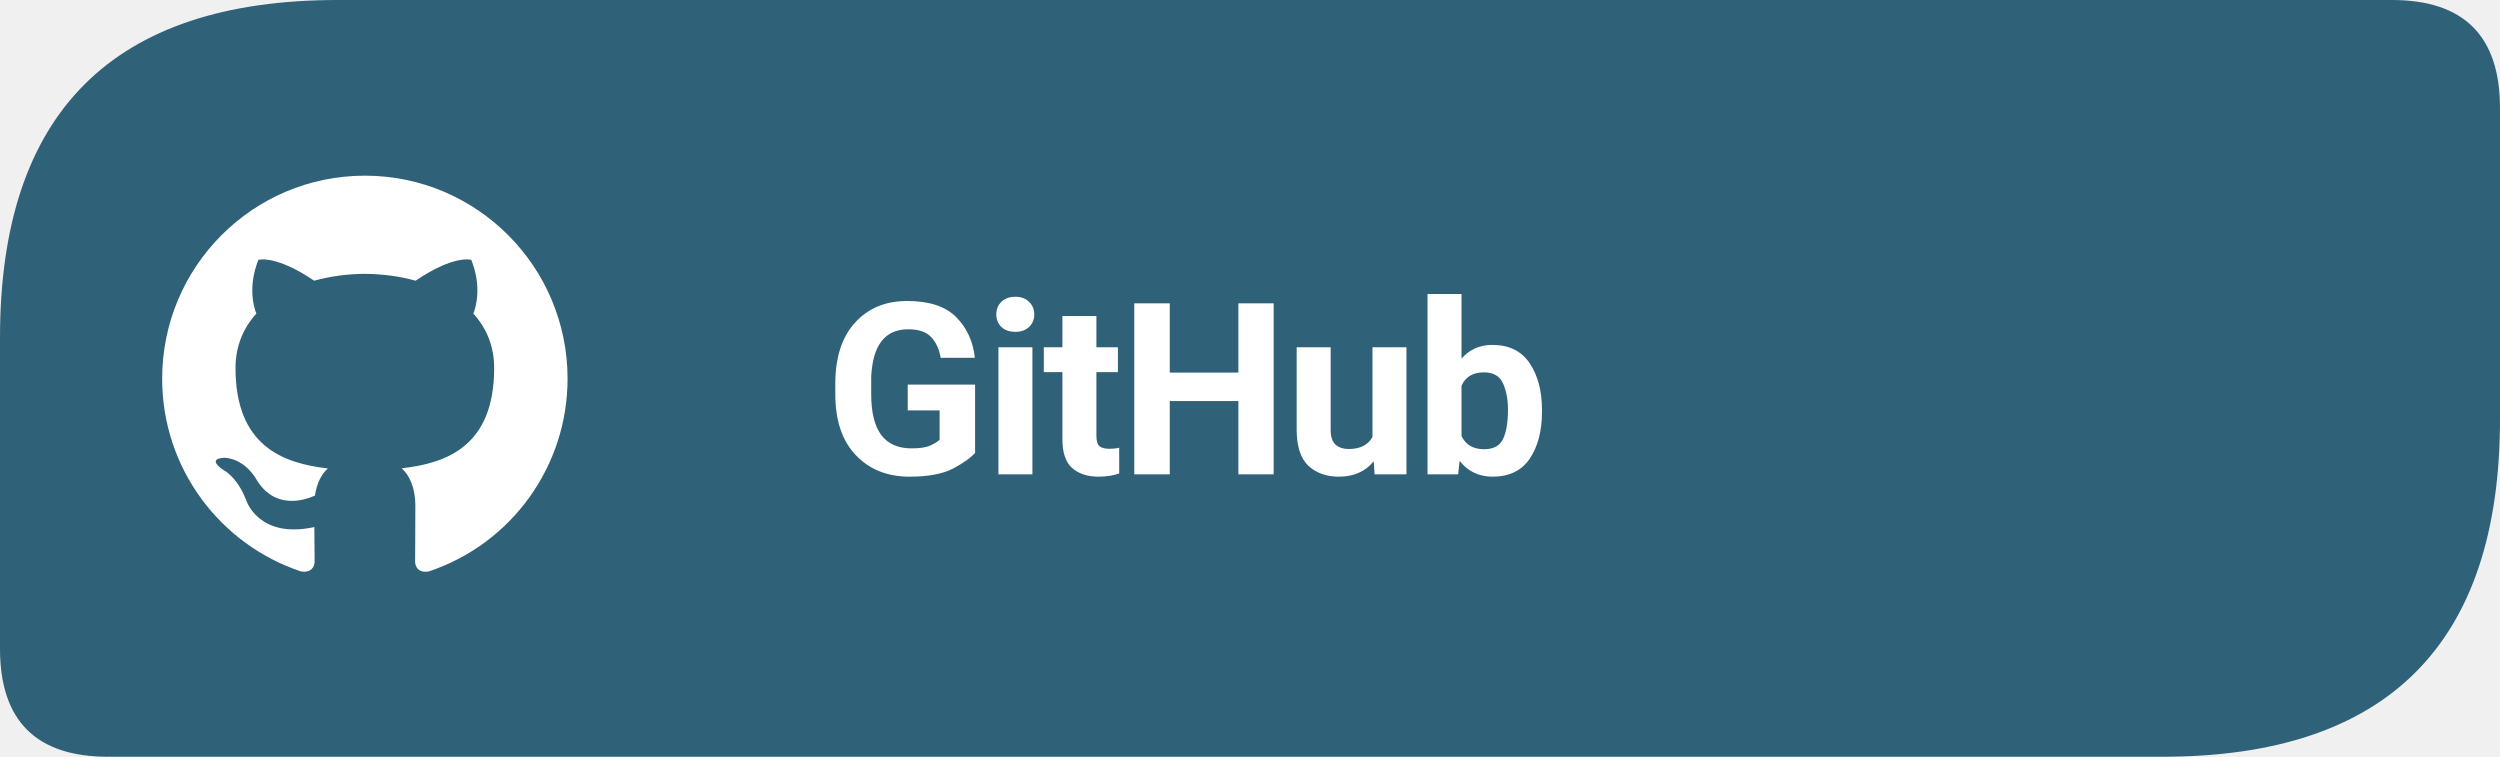
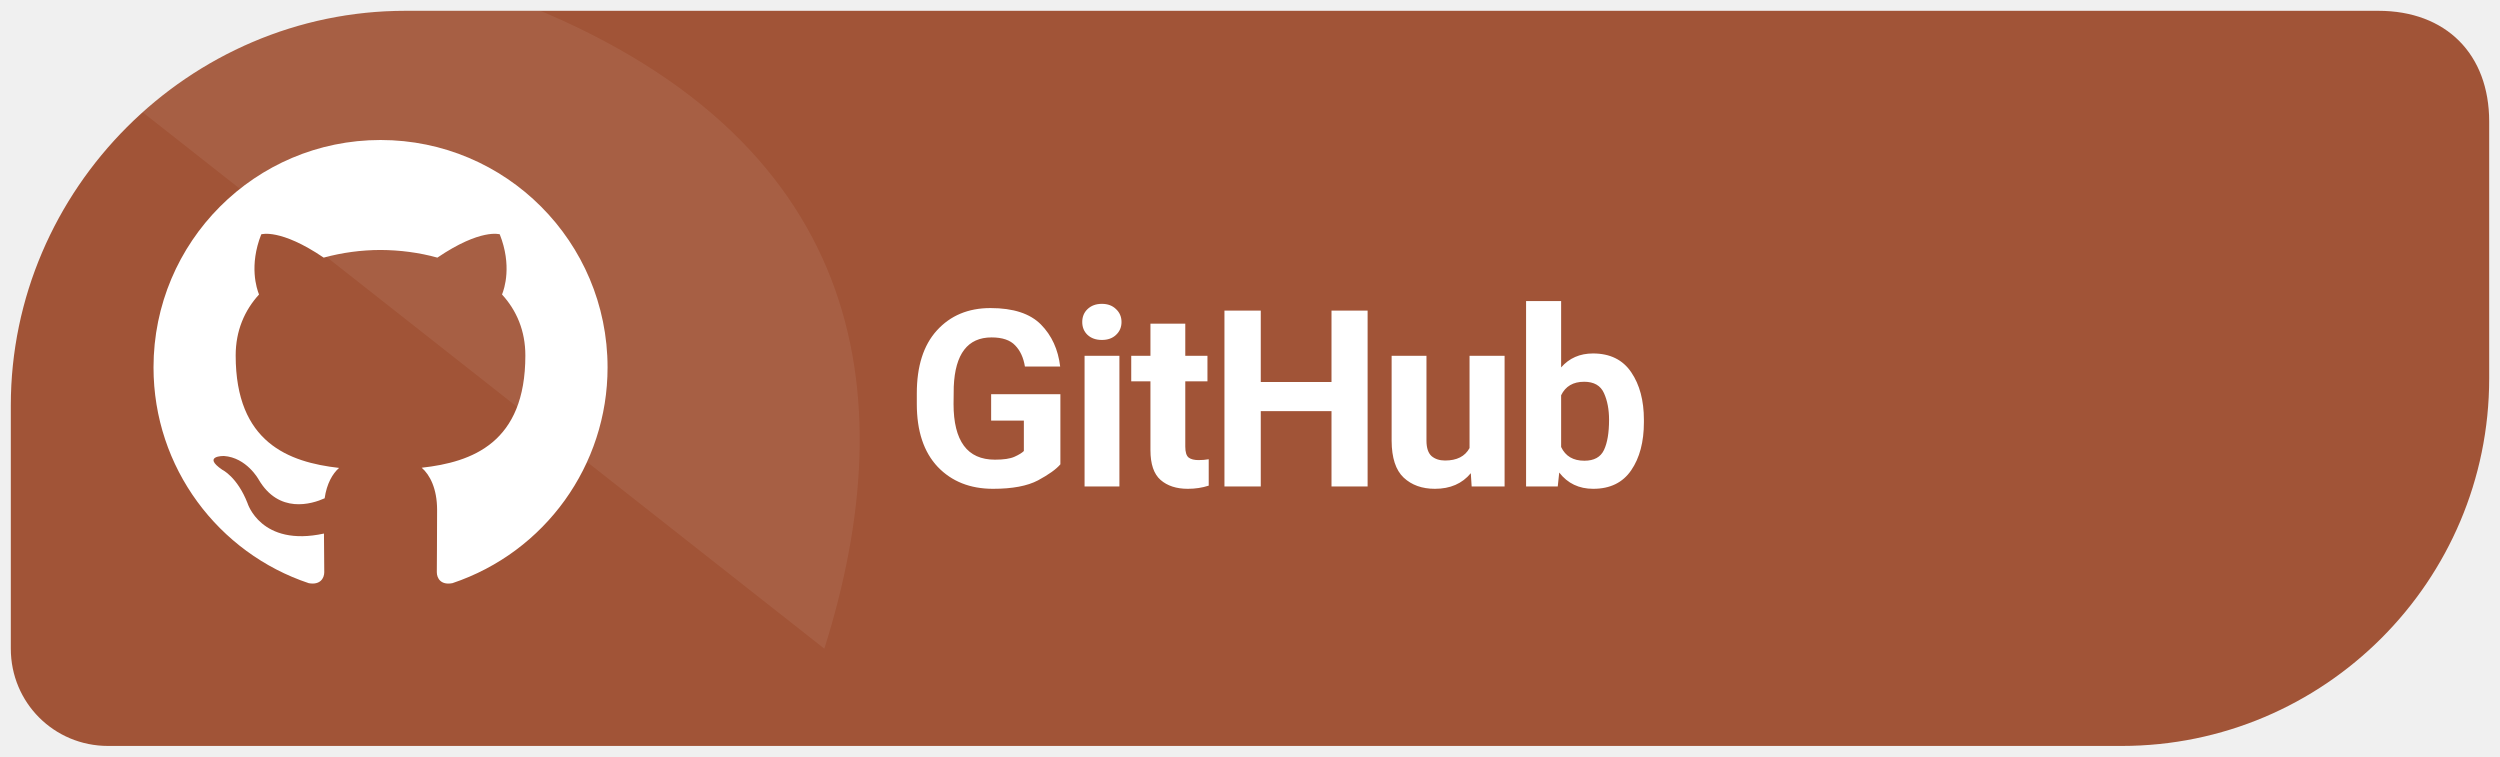
<svg xmlns="http://www.w3.org/2000/svg" width="185" height="56" viewBox="0 0 185 56" role="img" aria-label="Download Levyra from GitHub">
-   <path d="M 25 0 H 177 Q 185 0 185 8 V 31 Q 185 56 160 56 H 8 Q 0 56 0 48 V 25 Q 0 0 25 0 Z" fill="#2F6178" />
-   <g transform="translate(9 10) scale(1.5)">
+   <path d="M 30 .8 C 14 .8 .8 14 .8 30 V 48 C .8 52 4 55.2 8 55.2 H 157 C 172 55.2 184.2 43 184.2 28 V 9 C 184.2 4 181 .8 176 .8 Z" fill="#A15437" />
+   <clipPath id="badge">
+     <path d="M 30 .8 C 14 .8 .8 14 .8 30 V 48 C .8 52 4 55.2 8 55.2 H 157 C 172 55.2 184.2 43 184.2 28 V 9 C 184.2 4 181 .8 176 .8 Z" />
+   </clipPath>
+   <path d="M 0 0 H 38 C 64 10 67 29 61 48 C 54 55 38 56 H 0 Z" clip-path="url(#badge)" fill="#FFFFFF" opacity=".07" />
+   <g transform="translate(8 7) scale(1.68)">
    <path fill="#FFFFFF" d="M12 2C6.477 2 2 6.484 2 12.017c0 4.425 2.865 8.18 6.839 9.504.5.092.682-.217.682-.483 0-.237-.008-.868-.013-1.703-2.782.605-3.369-1.343-3.369-1.343-.454-1.158-1.11-1.466-1.11-1.466-.908-.62.069-.608.069-.608 1.003.07 1.53 1.032 1.53 1.032.892 1.53 2.341 1.088 2.91.832.092-.647.35-1.088.636-1.338-2.22-.253-4.555-1.113-4.555-4.951 0-1.093.39-1.988 1.029-2.688-.103-.253-.446-1.272.098-2.65 0 0 .84-.27 2.75 1.026A9.564 9.564 0 0112 6.844c.85.004 1.705.115 2.504.337 1.909-1.296 2.747-1.027 2.747-1.027.546 1.379.202 2.398.1 2.651.64.7 1.028 1.595 1.028 2.688 0 3.848-2.339 4.695-4.566 4.943.359.309.678.92.678 1.855 0 1.338-.012 2.419-.012 2.747 0 .268.18.58.688.482A10.019 10.019 0 0022 12.017C22 6.484 17.522 2 12 2z" />
  </g>
-   <text x="61" y="35.1" fill="#FFFFFF" font-family="system-ui,-apple-system,'Segoe UI',Roboto,Arial,sans-serif" font-size="17.8" font-weight="680" letter-spacing="-0.35">GitHub</text>
+   <text x="67" y="36" font-family="system-ui,-apple-system,'Segoe UI',Roboto,Arial,sans-serif" font-size="18.3" font-weight="690" letter-spacing="-.35" fill="#FFFFFF">GitHub</text>
</svg>
